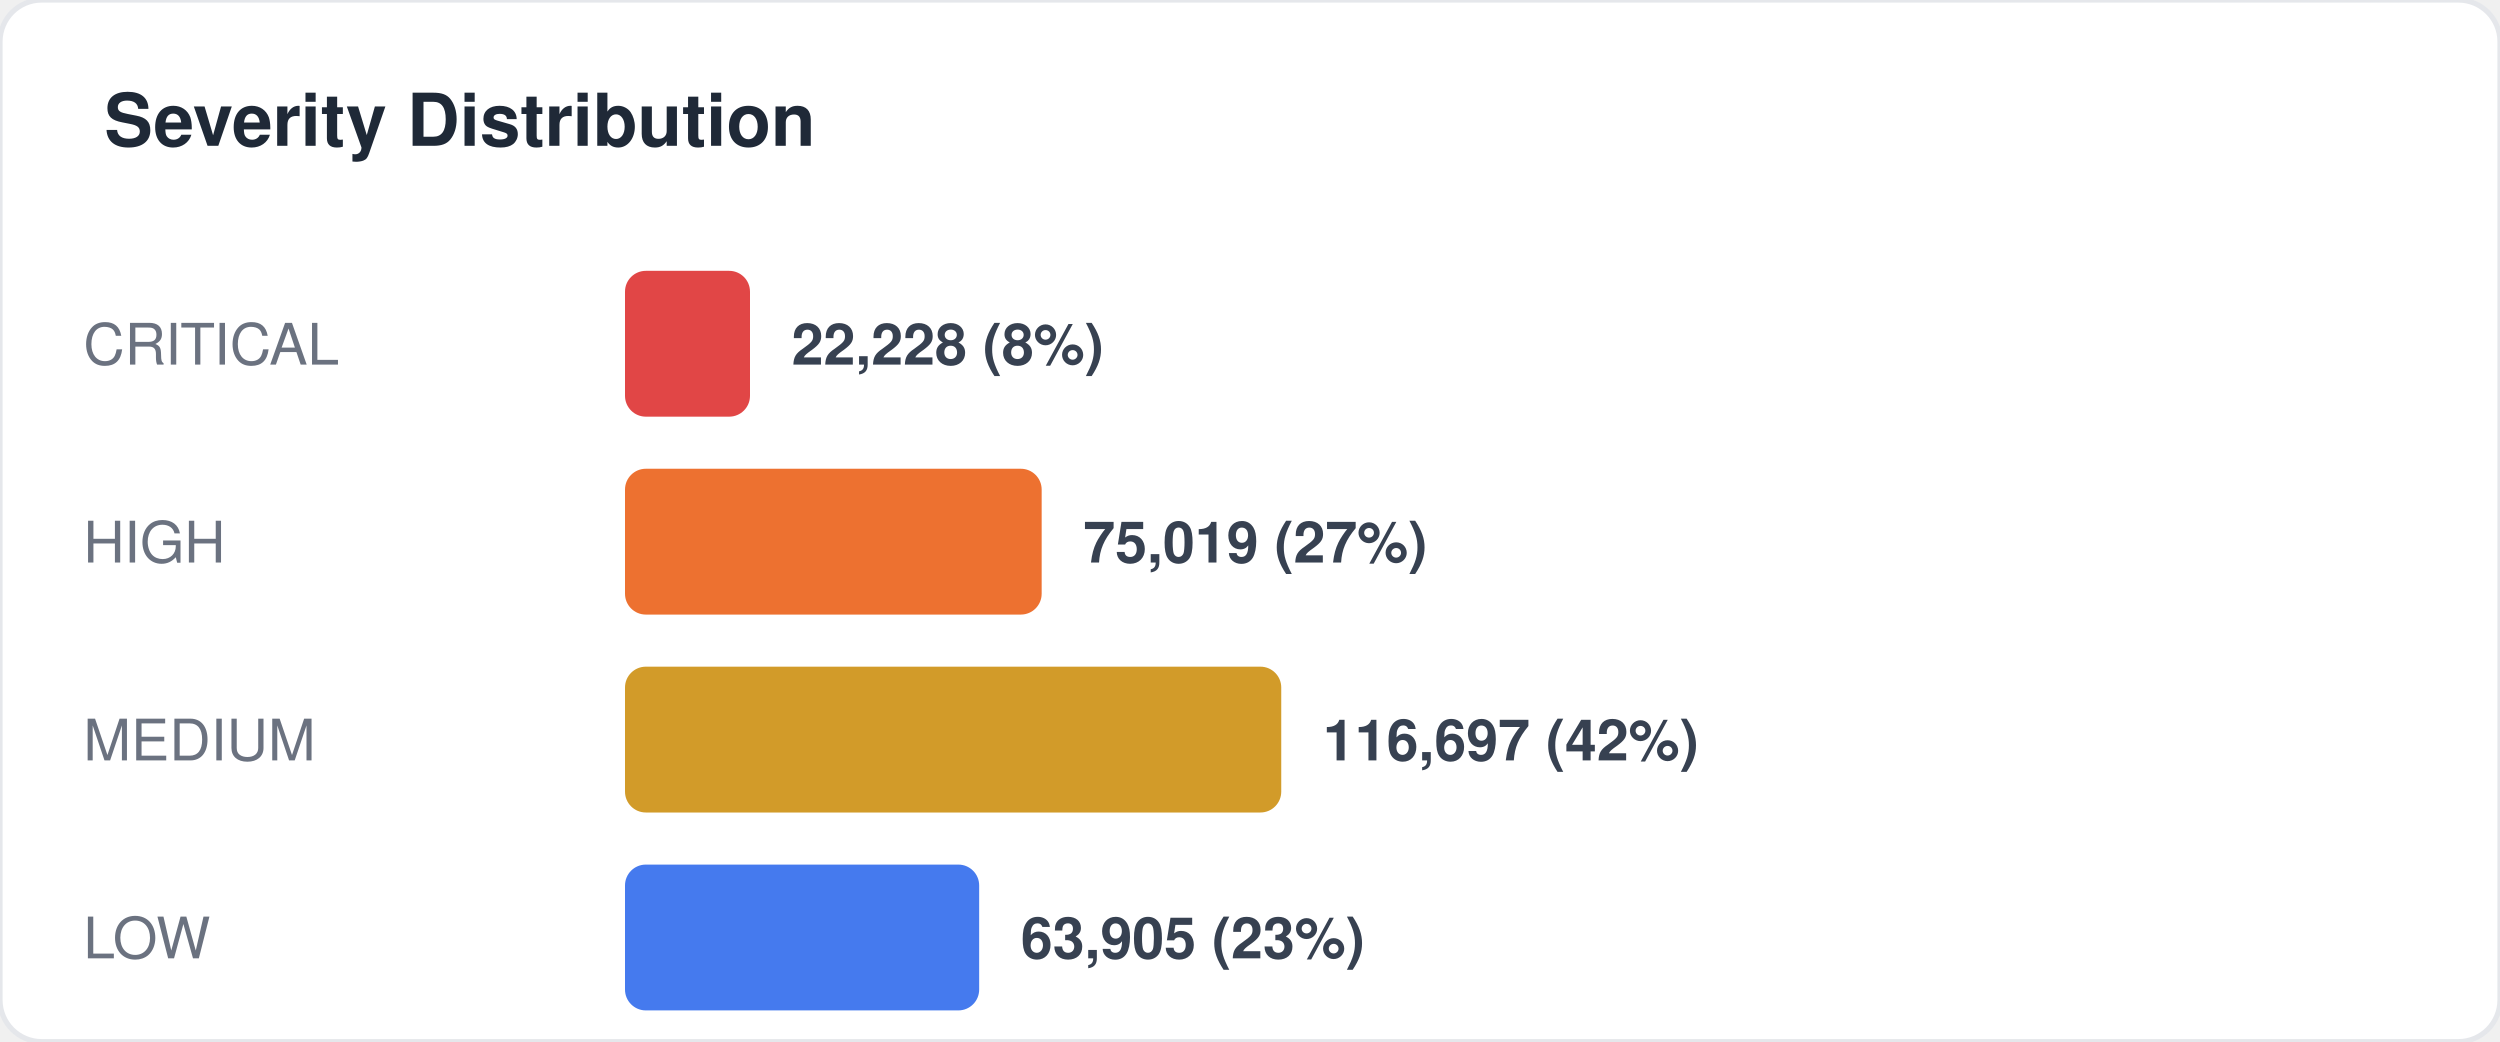
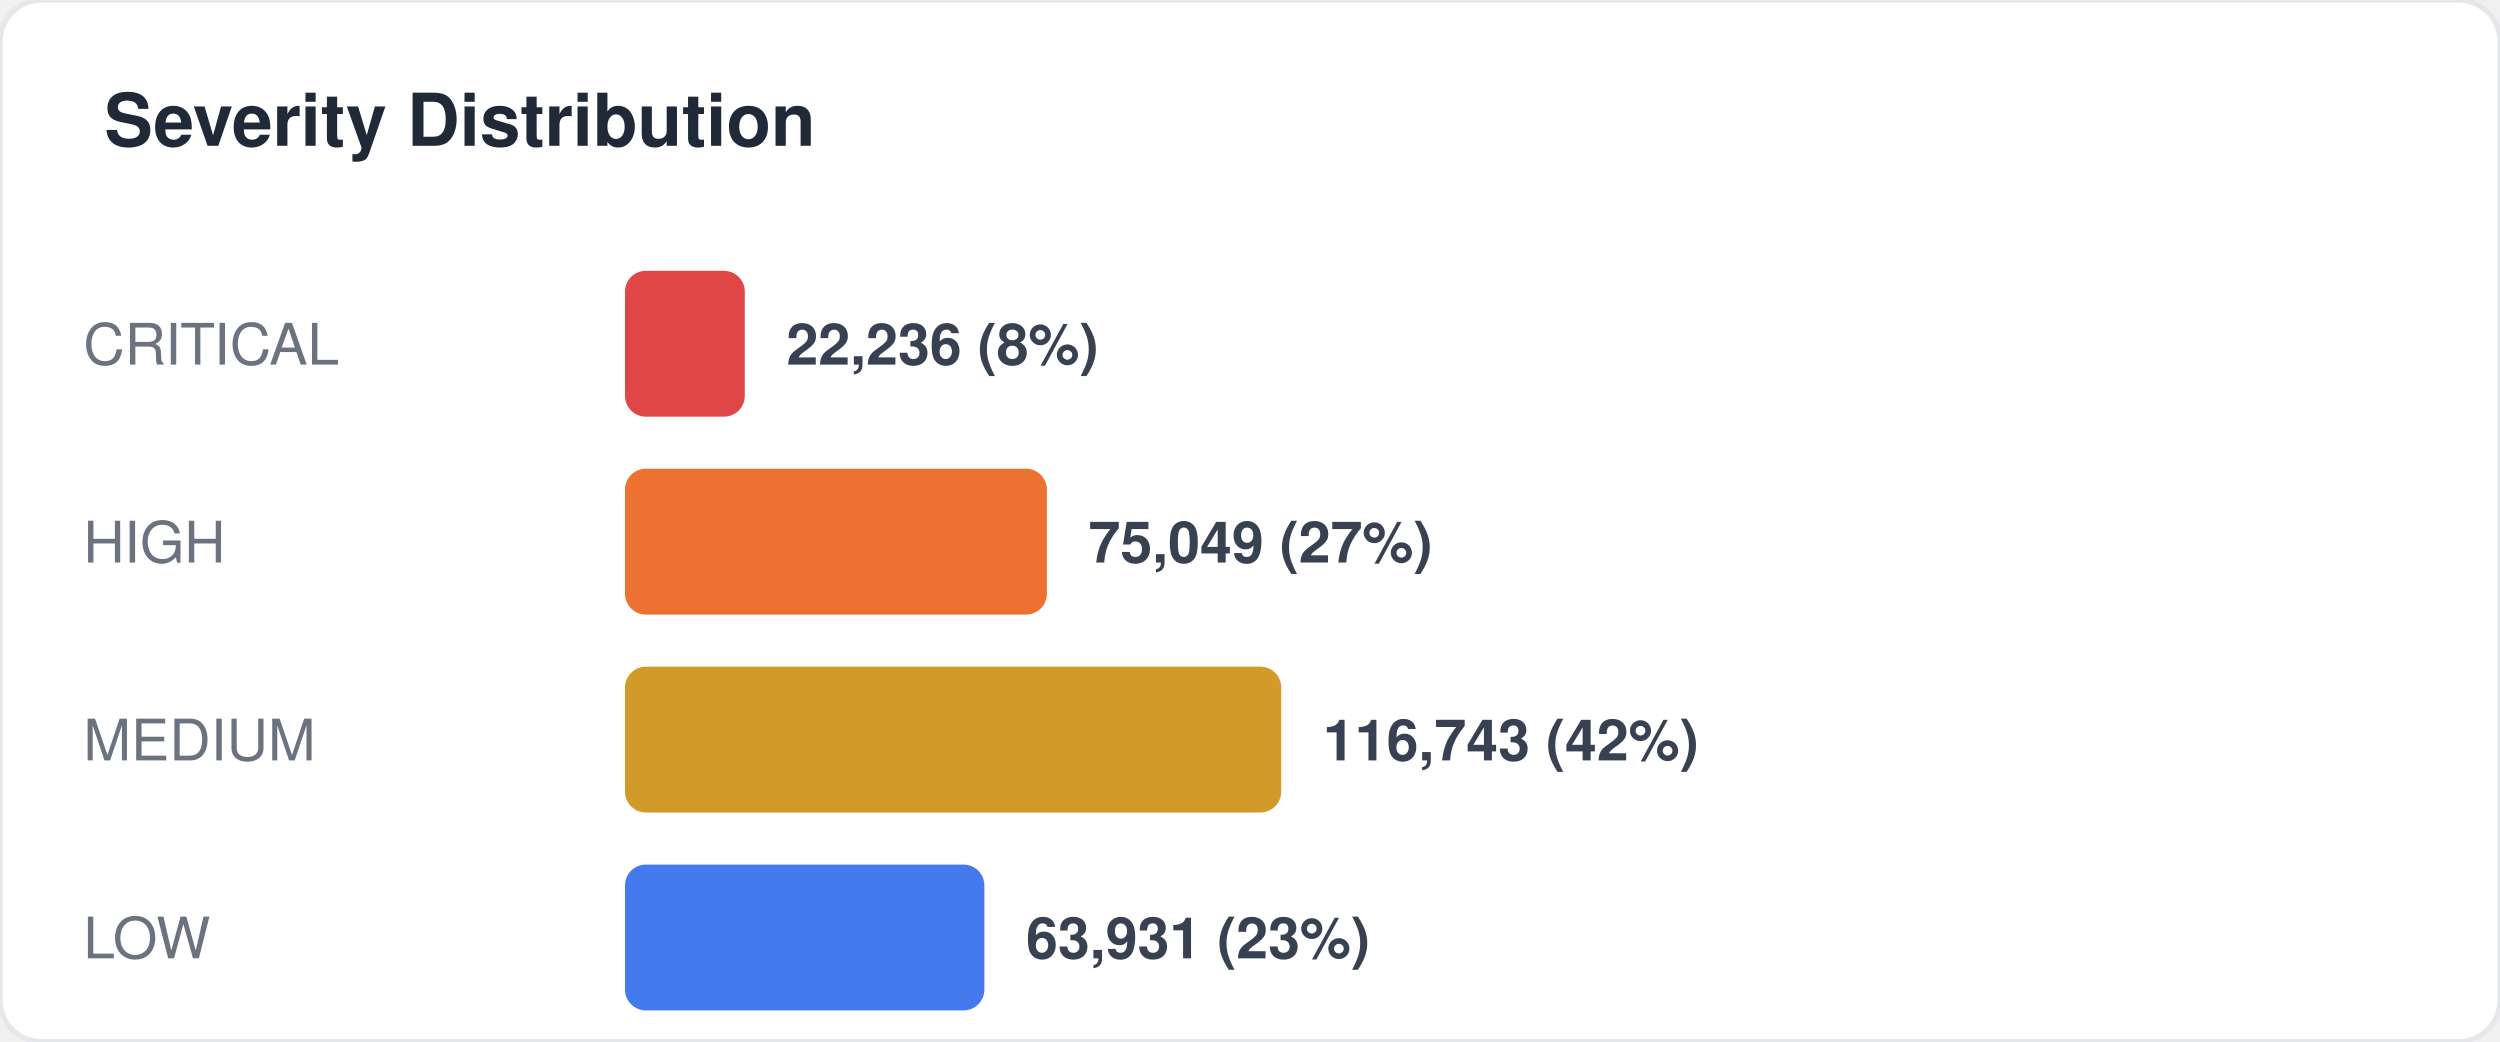
<svg xmlns="http://www.w3.org/2000/svg" width="480" height="200" viewBox="0 0 480 200" fill="none">
  <style>
  text { font-family: -apple-system, BlinkMacSystemFont, "Segoe UI", Helvetica, Arial, sans-serif; }
  .title { font-size: 14px; font-weight: 700; fill: #1f2937; }
  .label { font-size: 11px; fill: #6b7280; }
  .value { font-size: 11px; font-weight: 600; fill: #374151; }
  .big-number { font-size: 28px; font-weight: 800; fill: #111827; }
  .sub { font-size: 10px; fill: #9ca3af; }
</style>
  <rect width="480" height="200" rx="8" fill="#ffffff" stroke="#e5e7eb" stroke-width="1" />
  <text x="20" y="28" class="title">Severity Distribution</text>
  <text x="16" y="70" class="label">CRITICAL</text>
-   <rect x="120" y="52" width="24" height="28" rx="4" fill="#dc2626" opacity="0.85" />
-   <text x="152" y="70" class="value">22,228 (8%)</text>
+   <rect x="120" y="52" width="23" height="28" rx="4" fill="#dc2626" opacity="0.85" />
+   <text x="151" y="70" class="value">22,236 (8%)</text>
  <text x="16" y="108" class="label">HIGH</text>
-   <rect x="120" y="90" width="80" height="28" rx="4" fill="#ea580c" opacity="0.85" />
-   <text x="208" y="108" class="value">75,019 (27%)</text>
+   <rect x="120" y="90" width="81" height="28" rx="4" fill="#ea580c" opacity="0.85" />
+   <text x="209" y="108" class="value">75,049 (27%)</text>
  <text x="16" y="146" class="label">MEDIUM</text>
  <rect x="120" y="128" width="126" height="28" rx="4" fill="#ca8a04" opacity="0.85" />
-   <text x="254" y="146" class="value">116,697 (42%)</text>
+   <text x="254" y="146" class="value">116,743 (42%)</text>
  <text x="16" y="184" class="label">LOW</text>
-   <rect x="120" y="166" width="68" height="28" rx="4" fill="#2563eb" opacity="0.85" />
-   <text x="196" y="184" class="value">63,905 (23%)</text>
+   <rect x="120" y="166" width="69" height="28" rx="4" fill="#2563eb" opacity="0.85" />
+   <text x="197" y="184" class="value">63,931 (23%)</text>
</svg>
